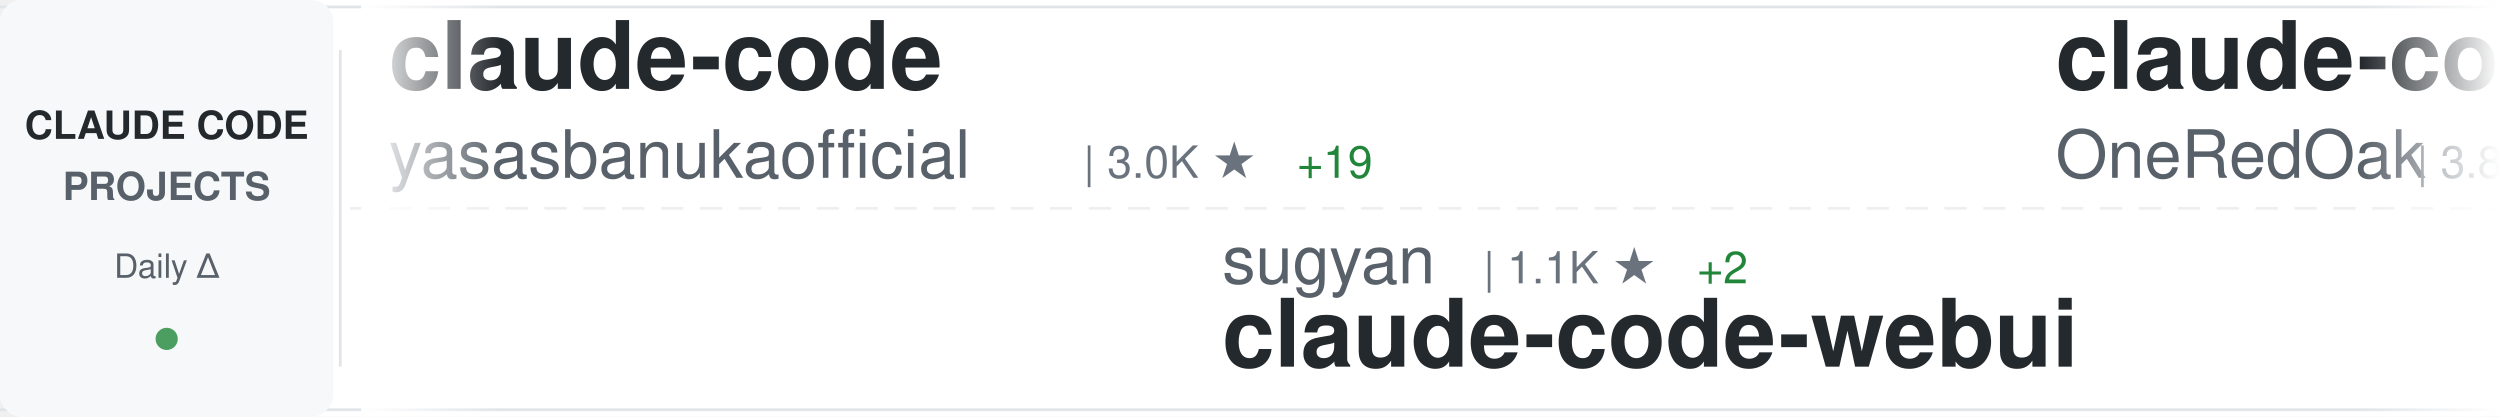
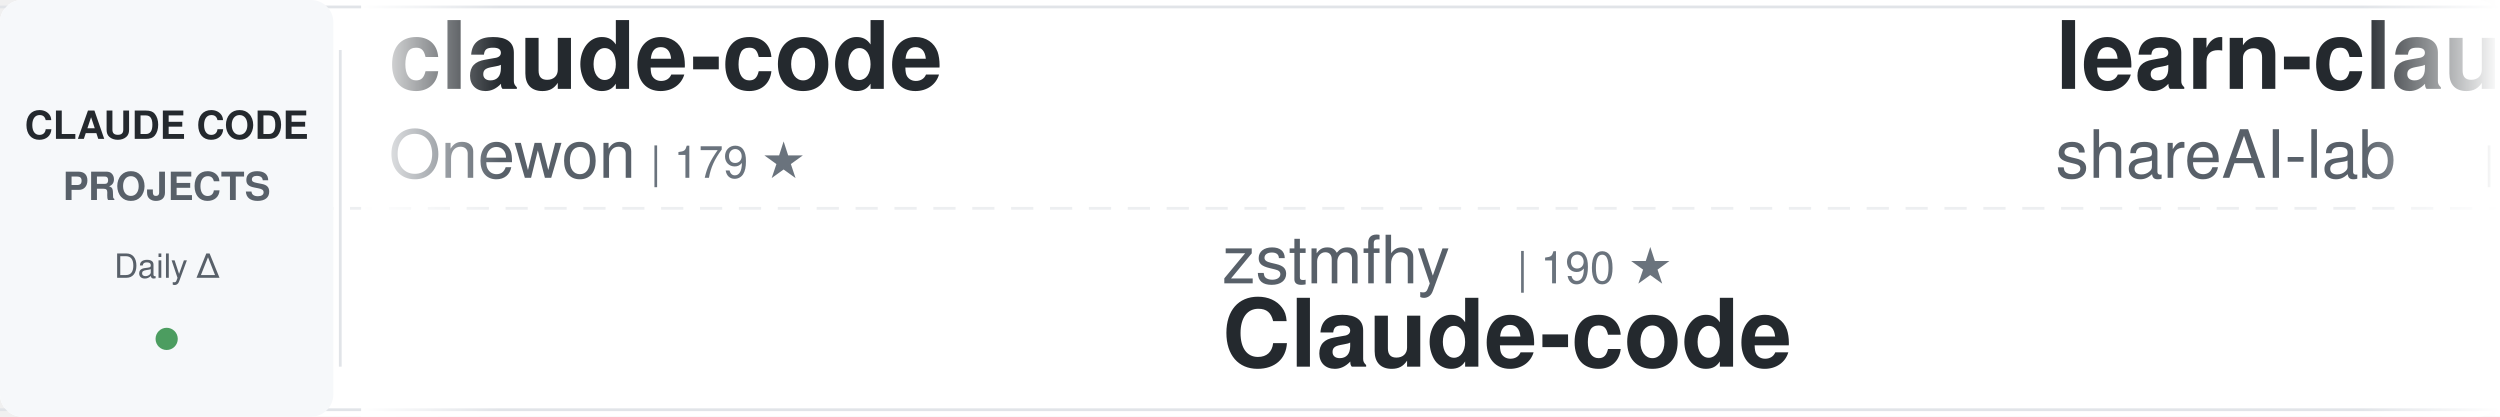
<svg xmlns="http://www.w3.org/2000/svg" width="900" height="150">
  <defs>
    <linearGradient id="awesomeLeftFade" x1="0%" y1="0%" x2="100%" y2="0%">
      <stop offset="0%" style="stop-color:#ffffff;stop-opacity:1" />
      <stop offset="100%" style="stop-color:#ffffff;stop-opacity:0" />
    </linearGradient>
    <linearGradient id="awesomeRightFade" x1="0%" y1="0%" x2="100%" y2="0%">
      <stop offset="0%" style="stop-color:#ffffff;stop-opacity:0" />
      <stop offset="100%" style="stop-color:#ffffff;stop-opacity:1" />
    </linearGradient>
  </defs>
  <rect width="900" height="150" fill="#ffffff" rx="8" />
  <rect x="0" y="2" width="900" height="1" fill="#e1e4e8" />
  <rect x="0" y="147" width="900" height="1" fill="#e1e4e8" />
  <line x1="0" y1="75" x2="900" y2="75" stroke="#e1e4e8" stroke-width="1" stroke-dasharray="8 6" opacity="0.6" />
  <rect x="0" y="0" width="120" height="150" fill="#f6f8fa" rx="8" />
  <text x="60" y="50" font-family="-apple-system, BlinkMacSystemFont, 'Segoe UI', Helvetica, Arial, sans-serif" font-size="14" font-weight="600" fill="#24292e" text-anchor="middle">CLAUDE CODE</text>
  <text x="60" y="72" font-family="-apple-system, BlinkMacSystemFont, 'Segoe UI', Helvetica, Arial, sans-serif" font-size="14" font-weight="600" fill="#586069" text-anchor="middle">PROJECTS</text>
  <text x="60" y="100" font-family="-apple-system, BlinkMacSystemFont, 'Segoe UI', Helvetica, Arial, sans-serif" font-size="12" font-weight="500" fill="#586069" text-anchor="middle">Daily Δ</text>
  <circle cx="60" cy="122" r="4" fill="#22863a" opacity="0.8" />
  <rect x="122" y="18" width="1" height="114" fill="#e1e4e8" />
  <clipPath id="awesomeTickerClip">
    <rect x="130" y="0" width="770" height="150" />
  </clipPath>
  <g clip-path="url(#awesomeTickerClip)">
    <g id="awesomeTickerItems">
      <animateTransform attributeName="transform" attributeType="XML" type="translate" from="0 0" to="-3000 0" dur="54s" repeatCount="indefinite" />
      <g transform="translate(0, 0)">
        <text x="140" y="32" font-family="-apple-system, BlinkMacSystemFont, 'Segoe UI', Helvetica, Arial, sans-serif" font-size="34" font-weight="600" fill="#24292e">claude-code</text>
-         <text x="140" y="64" font-family="-apple-system, BlinkMacSystemFont, 'Segoe UI', Helvetica, Arial, sans-serif" font-size="24" font-weight="400" fill="#586069">yasasbanukaofficial</text>
-         <text x="390" y="64" font-family="-apple-system, BlinkMacSystemFont, 'Segoe UI', Helvetica, Arial, sans-serif" font-size="16" font-weight="500" fill="#6a737d">| 3.0K ★</text>
-         <text x="467" y="64" font-family="-apple-system, BlinkMacSystemFont, 'Segoe UI', Helvetica, Arial, sans-serif" font-size="16" font-weight="500" fill="#22863a"> +19</text>
+         <text x="140" y="64" font-family="-apple-system, BlinkMacSystemFont, 'Segoe UI', Helvetica, Arial, sans-serif" font-size="24" font-weight="400" fill="#586069">Onewon</text>
+         <text x="234" y="64" font-family="-apple-system, BlinkMacSystemFont, 'Segoe UI', Helvetica, Arial, sans-serif" font-size="16" font-weight="500" fill="#6a737d">| 179 ★</text>
      </g>
      <g transform="translate(300, 0)">
-         <text x="140" y="102" font-family="-apple-system, BlinkMacSystemFont, 'Segoe UI', Helvetica, Arial, sans-serif" font-size="24" font-weight="400" fill="#586069">sugyan</text>
-         <text x="234" y="102" font-family="-apple-system, BlinkMacSystemFont, 'Segoe UI', Helvetica, Arial, sans-serif" font-size="16" font-weight="500" fill="#6a737d">| 1.1K ★</text>
-         <text x="311" y="102" font-family="-apple-system, BlinkMacSystemFont, 'Segoe UI', Helvetica, Arial, sans-serif" font-size="16" font-weight="500" fill="#22863a"> +2</text>
-         <text x="140" y="132" font-family="-apple-system, BlinkMacSystemFont, 'Segoe UI', Helvetica, Arial, sans-serif" font-size="34" font-weight="600" fill="#24292e">claude-code-webui</text>
+         <text x="140" y="102" font-family="-apple-system, BlinkMacSystemFont, 'Segoe UI', Helvetica, Arial, sans-serif" font-size="24" font-weight="400" fill="#586069">zstmfhy</text>
+         <text x="246" y="102" font-family="-apple-system, BlinkMacSystemFont, 'Segoe UI', Helvetica, Arial, sans-serif" font-size="16" font-weight="500" fill="#6a737d">| 190 ★</text>
+         <text x="140" y="132" font-family="-apple-system, BlinkMacSystemFont, 'Segoe UI', Helvetica, Arial, sans-serif" font-size="34" font-weight="600" fill="#24292e">Claude-code</text>
      </g>
      <g transform="translate(600, 0)">
-         <text x="140" y="32" font-family="-apple-system, BlinkMacSystemFont, 'Segoe UI', Helvetica, Arial, sans-serif" font-size="34" font-weight="600" fill="#24292e">claude-code-workflows</text>
-         <text x="140" y="64" font-family="-apple-system, BlinkMacSystemFont, 'Segoe UI', Helvetica, Arial, sans-serif" font-size="24" font-weight="400" fill="#586069">OneRedOak</text>
-         <text x="270" y="64" font-family="-apple-system, BlinkMacSystemFont, 'Segoe UI', Helvetica, Arial, sans-serif" font-size="16" font-weight="500" fill="#6a737d">| 3.8K ★</text>
-         <text x="347" y="64" font-family="-apple-system, BlinkMacSystemFont, 'Segoe UI', Helvetica, Arial, sans-serif" font-size="16" font-weight="500" fill="#22863a"> +4</text>
-       </g>
-       <g transform="translate(900, 0)">
-         <text x="140" y="102" font-family="-apple-system, BlinkMacSystemFont, 'Segoe UI', Helvetica, Arial, sans-serif" font-size="24" font-weight="400" fill="#586069">huangserva</text>
-         <text x="282" y="102" font-family="-apple-system, BlinkMacSystemFont, 'Segoe UI', Helvetica, Arial, sans-serif" font-size="16" font-weight="500" fill="#6a737d">| 571 ★</text>
-         <text x="140" y="132" font-family="-apple-system, BlinkMacSystemFont, 'Segoe UI', Helvetica, Arial, sans-serif" font-size="34" font-weight="600" fill="#24292e">claude-code-cli</text>
-       </g>
-       <g transform="translate(1200, 0)">
-         <text x="140" y="32" font-family="-apple-system, BlinkMacSystemFont, 'Segoe UI', Helvetica, Arial, sans-serif" font-size="34" font-weight="600" fill="#24292e">claude-code-local</text>
-         <text x="140" y="64" font-family="-apple-system, BlinkMacSystemFont, 'Segoe UI', Helvetica, Arial, sans-serif" font-size="24" font-weight="400" fill="#586069">nicedreamzapp</text>
-         <text x="318" y="64" font-family="-apple-system, BlinkMacSystemFont, 'Segoe UI', Helvetica, Arial, sans-serif" font-size="16" font-weight="500" fill="#6a737d">| 2.5K ★</text>
-         <text x="395" y="64" font-family="-apple-system, BlinkMacSystemFont, 'Segoe UI', Helvetica, Arial, sans-serif" font-size="16" font-weight="500" fill="#22863a"> +23</text>
-       </g>
-       <g transform="translate(1500, 0)">
-         <text x="140" y="102" font-family="-apple-system, BlinkMacSystemFont, 'Segoe UI', Helvetica, Arial, sans-serif" font-size="24" font-weight="400" fill="#586069">lintsinghua</text>
-         <text x="294" y="102" font-family="-apple-system, BlinkMacSystemFont, 'Segoe UI', Helvetica, Arial, sans-serif" font-size="16" font-weight="500" fill="#6a737d">| 3.1K ★</text>
-         <text x="371" y="102" font-family="-apple-system, BlinkMacSystemFont, 'Segoe UI', Helvetica, Arial, sans-serif" font-size="16" font-weight="500" fill="#22863a"> +10</text>
-         <text x="140" y="132" font-family="-apple-system, BlinkMacSystemFont, 'Segoe UI', Helvetica, Arial, sans-serif" font-size="34" font-weight="600" fill="#24292e">claude-code-book</text>
-       </g>
-       <g transform="translate(1800, 0)">
-         <text x="140" y="32" font-family="-apple-system, BlinkMacSystemFont, 'Segoe UI', Helvetica, Arial, sans-serif" font-size="34" font-weight="600" fill="#24292e">Claude-Code-Source-Study</text>
-         <text x="140" y="64" font-family="-apple-system, BlinkMacSystemFont, 'Segoe UI', Helvetica, Arial, sans-serif" font-size="24" font-weight="400" fill="#586069">luyao618</text>
-         <text x="258" y="64" font-family="-apple-system, BlinkMacSystemFont, 'Segoe UI', Helvetica, Arial, sans-serif" font-size="16" font-weight="500" fill="#6a737d">| 1.3K ★</text>
-         <text x="335" y="64" font-family="-apple-system, BlinkMacSystemFont, 'Segoe UI', Helvetica, Arial, sans-serif" font-size="16" font-weight="500" fill="#22863a"> +1</text>
-       </g>
-       <g transform="translate(2100, 0)">
-         <text x="140" y="102" font-family="-apple-system, BlinkMacSystemFont, 'Segoe UI', Helvetica, Arial, sans-serif" font-size="24" font-weight="400" fill="#586069">isboyjc</text>
-         <text x="246" y="102" font-family="-apple-system, BlinkMacSystemFont, 'Segoe UI', Helvetica, Arial, sans-serif" font-size="16" font-weight="500" fill="#6a737d">| 156 ★</text>
-         <text x="140" y="132" font-family="-apple-system, BlinkMacSystemFont, 'Segoe UI', Helvetica, Arial, sans-serif" font-size="34" font-weight="600" fill="#24292e">claude-code</text>
-       </g>
-       <g transform="translate(2400, 0)">
        <text x="140" y="32" font-family="-apple-system, BlinkMacSystemFont, 'Segoe UI', Helvetica, Arial, sans-serif" font-size="34" font-weight="600" fill="#24292e">learn-claude-code</text>
        <text x="140" y="64" font-family="-apple-system, BlinkMacSystemFont, 'Segoe UI', Helvetica, Arial, sans-serif" font-size="24" font-weight="400" fill="#586069">shareAI-lab</text>
        <text x="294" y="64" font-family="-apple-system, BlinkMacSystemFont, 'Segoe UI', Helvetica, Arial, sans-serif" font-size="16" font-weight="500" fill="#6a737d">| 58.1K ★</text>
-         <text x="380" y="64" font-family="-apple-system, BlinkMacSystemFont, 'Segoe UI', Helvetica, Arial, sans-serif" font-size="16" font-weight="500" fill="#22863a"> +118</text>
+         <text x="380" y="64" font-family="-apple-system, BlinkMacSystemFont, 'Segoe UI', Helvetica, Arial, sans-serif" font-size="16" font-weight="500" fill="#22863a"> +140</text>
+       </g>
+       <g transform="translate(900, 0)">
+         <text x="140" y="102" font-family="-apple-system, BlinkMacSystemFont, 'Segoe UI', Helvetica, Arial, sans-serif" font-size="24" font-weight="400" fill="#586069">shanraisshan</text>
+         <text x="306" y="102" font-family="-apple-system, BlinkMacSystemFont, 'Segoe UI', Helvetica, Arial, sans-serif" font-size="16" font-weight="500" fill="#6a737d">| 51.0K ★</text>
+         <text x="392" y="102" font-family="-apple-system, BlinkMacSystemFont, 'Segoe UI', Helvetica, Arial, sans-serif" font-size="16" font-weight="500" fill="#22863a"> +203</text>
+         <text x="140" y="132" font-family="-apple-system, BlinkMacSystemFont, 'Segoe UI', Helvetica, Arial, sans-serif" font-size="34" font-weight="600" fill="#24292e">claude-code-best-practic...</text>
+       </g>
+       <g transform="translate(1200, 0)">
+         <text x="140" y="32" font-family="-apple-system, BlinkMacSystemFont, 'Segoe UI', Helvetica, Arial, sans-serif" font-size="34" font-weight="600" fill="#24292e">claude-code</text>
+         <text x="140" y="64" font-family="-apple-system, BlinkMacSystemFont, 'Segoe UI', Helvetica, Arial, sans-serif" font-size="24" font-weight="400" fill="#586069">jarmuine</text>
+         <text x="258" y="64" font-family="-apple-system, BlinkMacSystemFont, 'Segoe UI', Helvetica, Arial, sans-serif" font-size="16" font-weight="500" fill="#6a737d">| 2.1K ★</text>
+         <text x="335" y="64" font-family="-apple-system, BlinkMacSystemFont, 'Segoe UI', Helvetica, Arial, sans-serif" font-size="16" font-weight="500" fill="#22863a"> +5</text>
+       </g>
+       <g transform="translate(1500, 0)">
+         <text x="140" y="102" font-family="-apple-system, BlinkMacSystemFont, 'Segoe UI', Helvetica, Arial, sans-serif" font-size="24" font-weight="400" fill="#586069">chiragjoshi12</text>
+         <text x="318" y="102" font-family="-apple-system, BlinkMacSystemFont, 'Segoe UI', Helvetica, Arial, sans-serif" font-size="16" font-weight="500" fill="#6a737d">| 195 ★</text>
+         <text x="140" y="132" font-family="-apple-system, BlinkMacSystemFont, 'Segoe UI', Helvetica, Arial, sans-serif" font-size="34" font-weight="600" fill="#24292e">claude-code</text>
+       </g>
+       <g transform="translate(1800, 0)">
+         <text x="140" y="32" font-family="-apple-system, BlinkMacSystemFont, 'Segoe UI', Helvetica, Arial, sans-serif" font-size="34" font-weight="600" fill="#24292e">claude-code-tudou</text>
+         <text x="140" y="64" font-family="-apple-system, BlinkMacSystemFont, 'Segoe UI', Helvetica, Arial, sans-serif" font-size="24" font-weight="400" fill="#586069">AICoderTudou</text>
+         <text x="306" y="64" font-family="-apple-system, BlinkMacSystemFont, 'Segoe UI', Helvetica, Arial, sans-serif" font-size="16" font-weight="500" fill="#6a737d">| 497 ★</text>
+       </g>
+       <g transform="translate(2100, 0)">
+         <text x="140" y="102" font-family="-apple-system, BlinkMacSystemFont, 'Segoe UI', Helvetica, Arial, sans-serif" font-size="24" font-weight="400" fill="#586069">Donchitos</text>
+         <text x="270" y="102" font-family="-apple-system, BlinkMacSystemFont, 'Segoe UI', Helvetica, Arial, sans-serif" font-size="16" font-weight="500" fill="#6a737d">| 17.2K ★</text>
+         <text x="356" y="102" font-family="-apple-system, BlinkMacSystemFont, 'Segoe UI', Helvetica, Arial, sans-serif" font-size="16" font-weight="500" fill="#22863a"> +143</text>
+         <text x="140" y="132" font-family="-apple-system, BlinkMacSystemFont, 'Segoe UI', Helvetica, Arial, sans-serif" font-size="34" font-weight="600" fill="#24292e">Claude-Code-Game-Studios</text>
+       </g>
+       <g transform="translate(2400, 0)">
+         <text x="140" y="32" font-family="-apple-system, BlinkMacSystemFont, 'Segoe UI', Helvetica, Arial, sans-serif" font-size="34" font-weight="600" fill="#24292e">claude-code-prompts</text>
+         <text x="140" y="64" font-family="-apple-system, BlinkMacSystemFont, 'Segoe UI', Helvetica, Arial, sans-serif" font-size="24" font-weight="400" fill="#586069">repowise-dev</text>
+         <text x="306" y="64" font-family="-apple-system, BlinkMacSystemFont, 'Segoe UI', Helvetica, Arial, sans-serif" font-size="16" font-weight="500" fill="#6a737d">| 991 ★</text>
+         <text x="374" y="64" font-family="-apple-system, BlinkMacSystemFont, 'Segoe UI', Helvetica, Arial, sans-serif" font-size="16" font-weight="500" fill="#22863a"> +3</text>
      </g>
      <g transform="translate(2700, 0)">
-         <text x="140" y="102" font-family="-apple-system, BlinkMacSystemFont, 'Segoe UI', Helvetica, Arial, sans-serif" font-size="24" font-weight="400" fill="#586069">liuup</text>
-         <text x="222" y="102" font-family="-apple-system, BlinkMacSystemFont, 'Segoe UI', Helvetica, Arial, sans-serif" font-size="16" font-weight="500" fill="#6a737d">| 2.2K ★</text>
-         <text x="299" y="102" font-family="-apple-system, BlinkMacSystemFont, 'Segoe UI', Helvetica, Arial, sans-serif" font-size="16" font-weight="500" fill="#22863a"> +15</text>
-         <text x="140" y="132" font-family="-apple-system, BlinkMacSystemFont, 'Segoe UI', Helvetica, Arial, sans-serif" font-size="34" font-weight="600" fill="#24292e">claude-code-analysis</text>
+         <text x="140" y="102" font-family="-apple-system, BlinkMacSystemFont, 'Segoe UI', Helvetica, Arial, sans-serif" font-size="24" font-weight="400" fill="#586069">wshobson</text>
+         <text x="258" y="102" font-family="-apple-system, BlinkMacSystemFont, 'Segoe UI', Helvetica, Arial, sans-serif" font-size="16" font-weight="500" fill="#6a737d">| 34.8K ★</text>
+         <text x="344" y="102" font-family="-apple-system, BlinkMacSystemFont, 'Segoe UI', Helvetica, Arial, sans-serif" font-size="16" font-weight="500" fill="#22863a"> +73</text>
+         <text x="140" y="132" font-family="-apple-system, BlinkMacSystemFont, 'Segoe UI', Helvetica, Arial, sans-serif" font-size="34" font-weight="600" fill="#24292e">agents</text>
      </g>
      <g transform="translate(3000, 0)">
        <text x="140" y="32" font-family="-apple-system, BlinkMacSystemFont, 'Segoe UI', Helvetica, Arial, sans-serif" font-size="34" font-weight="600" fill="#24292e">claude-code</text>
-         <text x="140" y="64" font-family="-apple-system, BlinkMacSystemFont, 'Segoe UI', Helvetica, Arial, sans-serif" font-size="24" font-weight="400" fill="#586069">yasasbanukaofficial</text>
-         <text x="390" y="64" font-family="-apple-system, BlinkMacSystemFont, 'Segoe UI', Helvetica, Arial, sans-serif" font-size="16" font-weight="500" fill="#6a737d">| 3.0K ★</text>
-         <text x="467" y="64" font-family="-apple-system, BlinkMacSystemFont, 'Segoe UI', Helvetica, Arial, sans-serif" font-size="16" font-weight="500" fill="#22863a"> +19</text>
+         <text x="140" y="64" font-family="-apple-system, BlinkMacSystemFont, 'Segoe UI', Helvetica, Arial, sans-serif" font-size="24" font-weight="400" fill="#586069">Onewon</text>
+         <text x="234" y="64" font-family="-apple-system, BlinkMacSystemFont, 'Segoe UI', Helvetica, Arial, sans-serif" font-size="16" font-weight="500" fill="#6a737d">| 179 ★</text>
      </g>
      <g transform="translate(3300, 0)">
-         <text x="140" y="102" font-family="-apple-system, BlinkMacSystemFont, 'Segoe UI', Helvetica, Arial, sans-serif" font-size="24" font-weight="400" fill="#586069">sugyan</text>
-         <text x="234" y="102" font-family="-apple-system, BlinkMacSystemFont, 'Segoe UI', Helvetica, Arial, sans-serif" font-size="16" font-weight="500" fill="#6a737d">| 1.1K ★</text>
-         <text x="311" y="102" font-family="-apple-system, BlinkMacSystemFont, 'Segoe UI', Helvetica, Arial, sans-serif" font-size="16" font-weight="500" fill="#22863a"> +2</text>
-         <text x="140" y="132" font-family="-apple-system, BlinkMacSystemFont, 'Segoe UI', Helvetica, Arial, sans-serif" font-size="34" font-weight="600" fill="#24292e">claude-code-webui</text>
+         <text x="140" y="102" font-family="-apple-system, BlinkMacSystemFont, 'Segoe UI', Helvetica, Arial, sans-serif" font-size="24" font-weight="400" fill="#586069">zstmfhy</text>
+         <text x="246" y="102" font-family="-apple-system, BlinkMacSystemFont, 'Segoe UI', Helvetica, Arial, sans-serif" font-size="16" font-weight="500" fill="#6a737d">| 190 ★</text>
+         <text x="140" y="132" font-family="-apple-system, BlinkMacSystemFont, 'Segoe UI', Helvetica, Arial, sans-serif" font-size="34" font-weight="600" fill="#24292e">Claude-code</text>
      </g>
      <g transform="translate(3600, 0)">
-         <text x="140" y="32" font-family="-apple-system, BlinkMacSystemFont, 'Segoe UI', Helvetica, Arial, sans-serif" font-size="34" font-weight="600" fill="#24292e">claude-code-workflows</text>
-         <text x="140" y="64" font-family="-apple-system, BlinkMacSystemFont, 'Segoe UI', Helvetica, Arial, sans-serif" font-size="24" font-weight="400" fill="#586069">OneRedOak</text>
-         <text x="270" y="64" font-family="-apple-system, BlinkMacSystemFont, 'Segoe UI', Helvetica, Arial, sans-serif" font-size="16" font-weight="500" fill="#6a737d">| 3.8K ★</text>
-         <text x="347" y="64" font-family="-apple-system, BlinkMacSystemFont, 'Segoe UI', Helvetica, Arial, sans-serif" font-size="16" font-weight="500" fill="#22863a"> +4</text>
+         <text x="140" y="32" font-family="-apple-system, BlinkMacSystemFont, 'Segoe UI', Helvetica, Arial, sans-serif" font-size="34" font-weight="600" fill="#24292e">learn-claude-code</text>
+         <text x="140" y="64" font-family="-apple-system, BlinkMacSystemFont, 'Segoe UI', Helvetica, Arial, sans-serif" font-size="24" font-weight="400" fill="#586069">shareAI-lab</text>
+         <text x="294" y="64" font-family="-apple-system, BlinkMacSystemFont, 'Segoe UI', Helvetica, Arial, sans-serif" font-size="16" font-weight="500" fill="#6a737d">| 58.1K ★</text>
+         <text x="380" y="64" font-family="-apple-system, BlinkMacSystemFont, 'Segoe UI', Helvetica, Arial, sans-serif" font-size="16" font-weight="500" fill="#22863a"> +140</text>
      </g>
      <g transform="translate(3900, 0)">
-         <text x="140" y="102" font-family="-apple-system, BlinkMacSystemFont, 'Segoe UI', Helvetica, Arial, sans-serif" font-size="24" font-weight="400" fill="#586069">huangserva</text>
-         <text x="282" y="102" font-family="-apple-system, BlinkMacSystemFont, 'Segoe UI', Helvetica, Arial, sans-serif" font-size="16" font-weight="500" fill="#6a737d">| 571 ★</text>
-         <text x="140" y="132" font-family="-apple-system, BlinkMacSystemFont, 'Segoe UI', Helvetica, Arial, sans-serif" font-size="34" font-weight="600" fill="#24292e">claude-code-cli</text>
+         <text x="140" y="102" font-family="-apple-system, BlinkMacSystemFont, 'Segoe UI', Helvetica, Arial, sans-serif" font-size="24" font-weight="400" fill="#586069">shanraisshan</text>
+         <text x="306" y="102" font-family="-apple-system, BlinkMacSystemFont, 'Segoe UI', Helvetica, Arial, sans-serif" font-size="16" font-weight="500" fill="#6a737d">| 51.0K ★</text>
+         <text x="392" y="102" font-family="-apple-system, BlinkMacSystemFont, 'Segoe UI', Helvetica, Arial, sans-serif" font-size="16" font-weight="500" fill="#22863a"> +203</text>
+         <text x="140" y="132" font-family="-apple-system, BlinkMacSystemFont, 'Segoe UI', Helvetica, Arial, sans-serif" font-size="34" font-weight="600" fill="#24292e">claude-code-best-practic...</text>
      </g>
    </g>
  </g>
  <rect x="130" y="0" width="50" height="150" fill="url(#awesomeLeftFade)" />
  <rect x="850" y="0" width="50" height="150" fill="url(#awesomeRightFade)" />
</svg>
